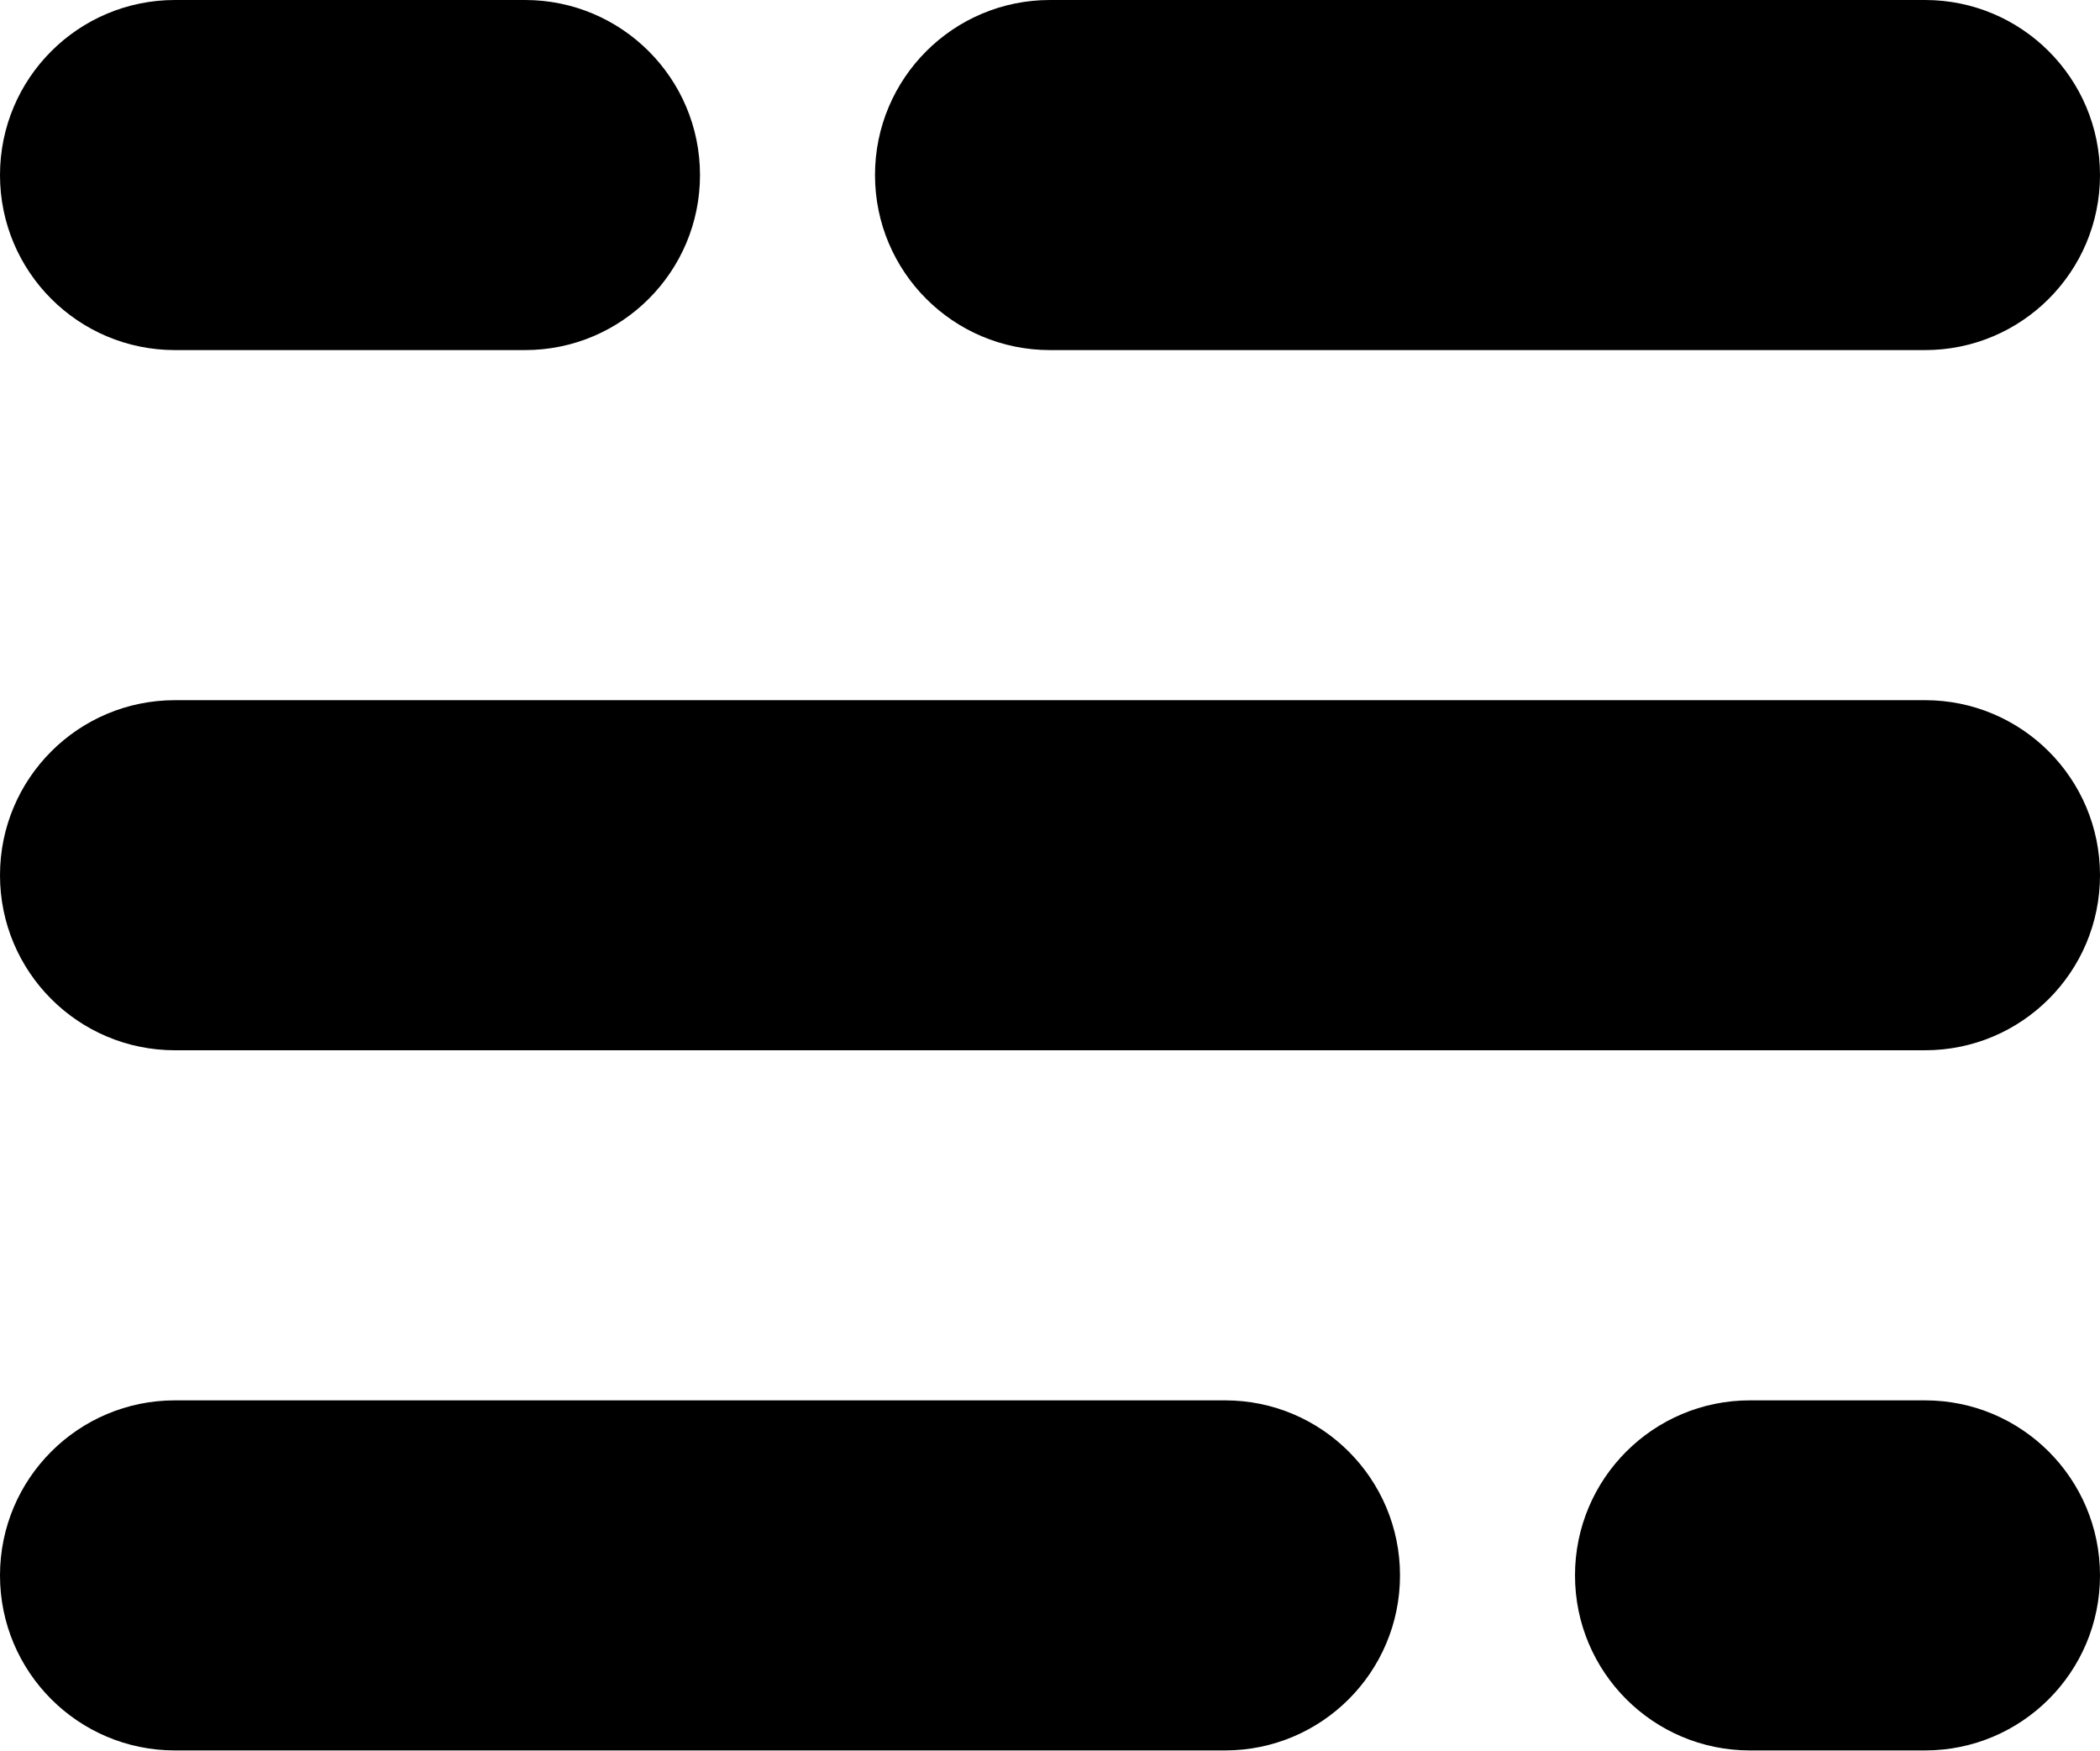
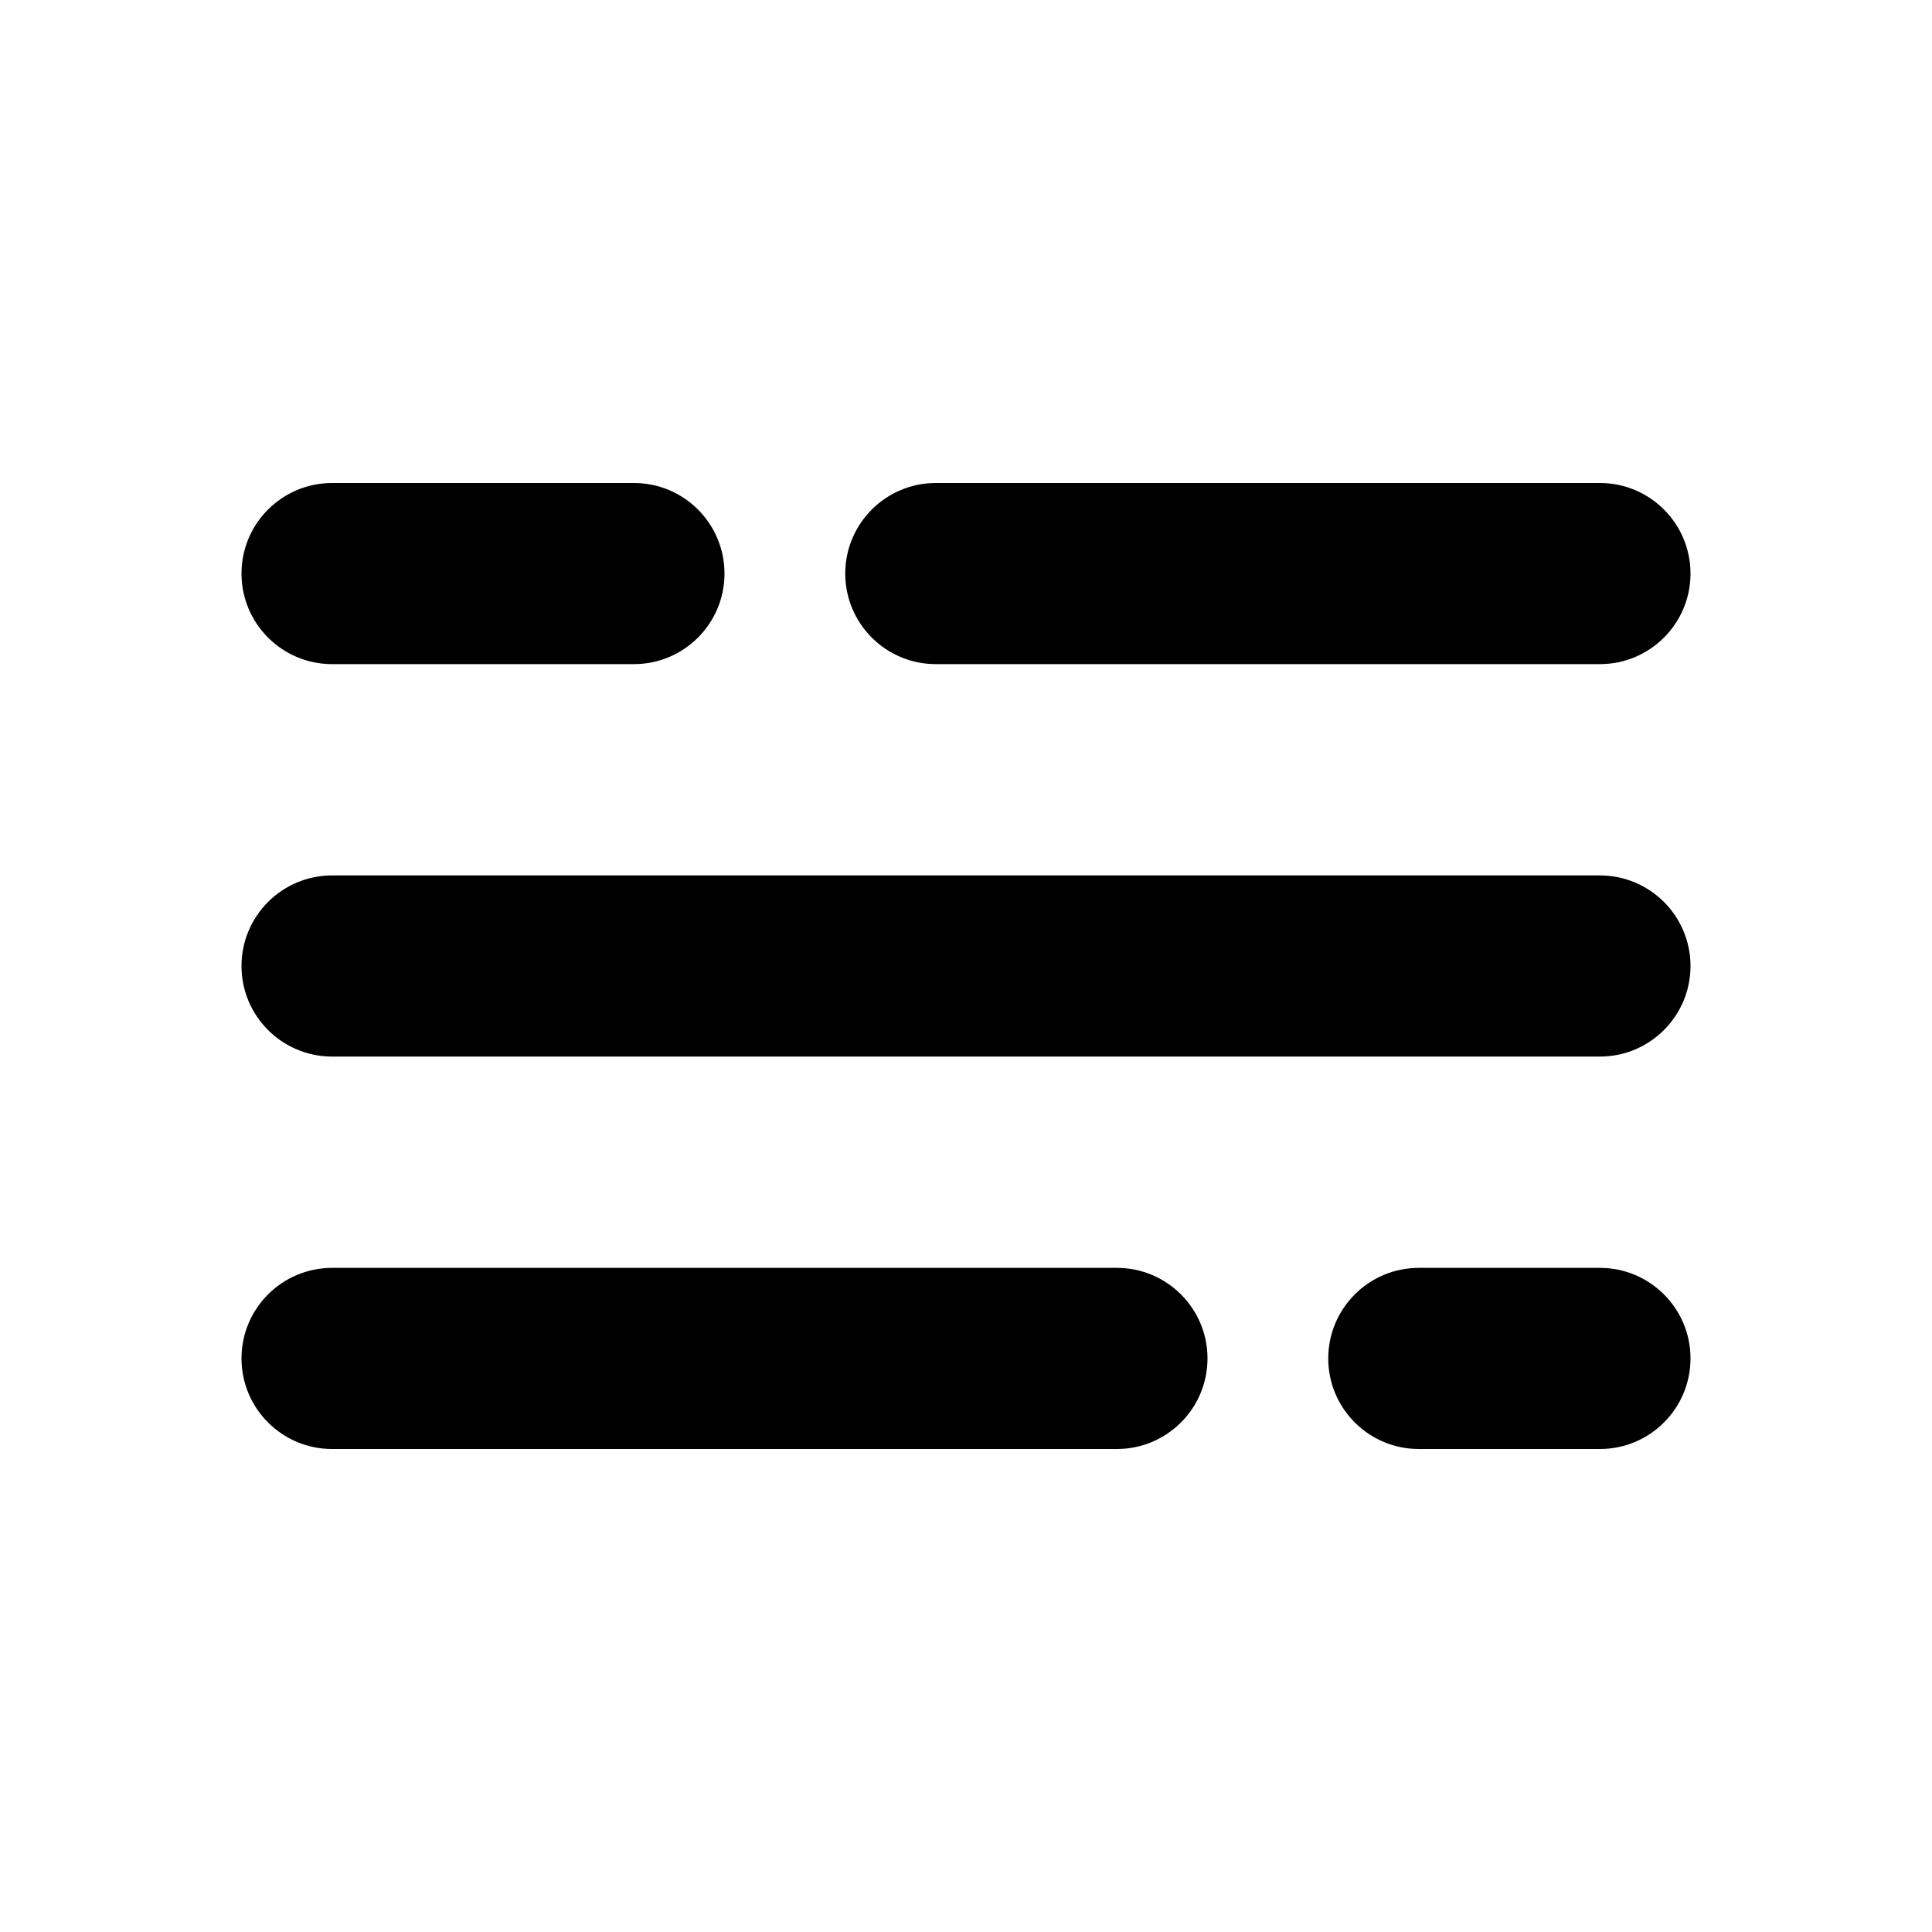
- <svg xmlns="http://www.w3.org/2000/svg" width="24px" height="20px" viewBox="0 0 24 20" version="1.1">
-   <path d="M2,0 L6,0 C7.105,0 8,0.895 8,2 C8,3.105 7.105,4 6,4 L2,4 C0.895,4 0,3.105 0,2 C0,0.895 0.895,0 2,0 Z M12,0 L22,0 C23.105,0 24,0.895 24,2 C24,3.105 23.105,4 22,4 L12,4 C10.895,4 10,3.105 10,2 C10,0.895 10.895,0 12,0 Z M2,8 L22,8 C23.105,8 24,8.895 24,10 C24,11.105 23.105,12 22,12 L2,12 C0.895,12 0,11.105 0,10 C0,8.895 0.895,8 2,8 Z M2,16 L14,16 C15.105,16 16,16.895 16,18 C16,19.105 15.105,20 14,20 L2,20 C0.895,20 0,19.105 0,18 C0,16.895 0.895,16 2,16 Z M20,16 L22,16 C23.105,16 24,16.895 24,18 C24,19.105 23.105,20 22,20 L20,20 C18.895,20 18,19.105 18,18 C18,16.895 18.895,16 20,16 Z" />
+ <svg xmlns="http://www.w3.org/2000/svg" height="16" viewBox="0 0 16 16" width="16">
+   <path d="m5.25 4c.414 0 .75.336.75.75s-.336.75-.75.75h-2.5c-.414 0-.75-.336-.75-.75s.336-.75.75-.75zm8 0c.414 0 .75.336.75.75s-.336.75-.75.75h-5.5c-.414 0-.75-.336-.75-.75s.336-.75.75-.75zm-10.5 3.25h10.5c.414 0 .75.336.75.75s-.336.75-.75.75h-10.5c-.414 0-.75-.336-.75-.75s.336-.75.75-.75zm0 3.25h6.5c.414 0 .75.336.75.75s-.336.75-.75.75h-6.5c-.414 0-.75-.336-.75-.75s.336-.75.75-.75zm9 0h1.5c.414 0 .75.336.75.75s-.336.75-.75.75h-1.5c-.414 0-.75-.336-.75-.75s.336-.75.75-.75z" fill-rule="evenodd" />
</svg>
